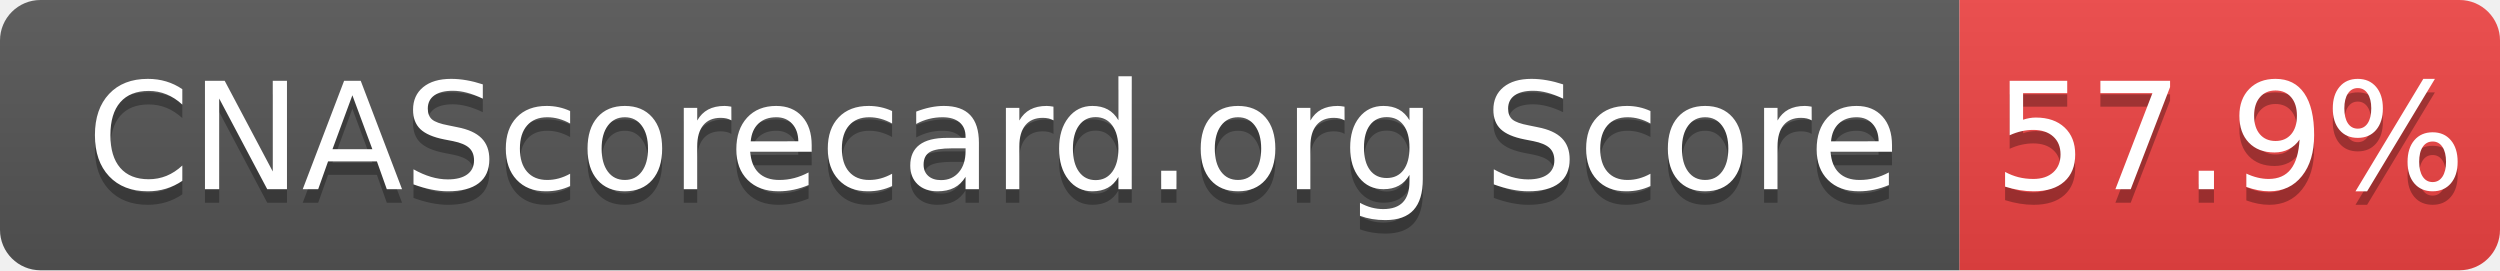
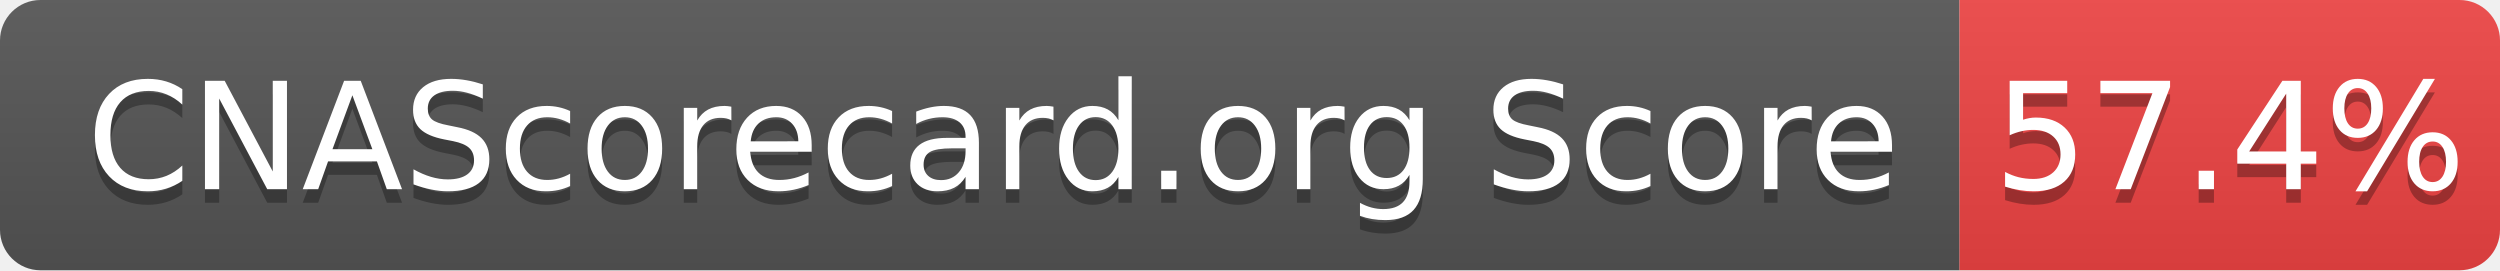
- <svg xmlns="http://www.w3.org/2000/svg" width="185" height="20" role="img" aria-label="CNAScorecard.org Score: 57.9%">
+ <svg xmlns="http://www.w3.org/2000/svg" width="185" height="20" role="img" aria-label="CNAScorecard.org Score: 57.4%">
  <linearGradient id="s" x2="0" y2="100%">
    <stop offset="0" stop-color="#bbb" stop-opacity=".1" />
    <stop offset="1" stop-opacity=".1" />
  </linearGradient>
  <clipPath id="r">
    <rect width="185" height="20" rx="3" fill="#fff" />
  </clipPath>
  <g clip-path="url(#r)">
    <rect width="145" height="20" fill="#555" />
    <rect x="145" width="40" height="20" fill="#EF4444" />
    <rect width="185" height="20" fill="url(#s)" />
  </g>
  <g fill="#fff" text-anchor="middle" font-family="Verdana,Geneva,DejaVu Sans,sans-serif" text-rendering="geometricPrecision" font-size="110">
    <text aria-hidden="true" x="735" y="150" fill="#010101" fill-opacity=".3" transform="scale(.1)" textLength="1350">CNAScorecard.org Score</text>
    <text x="735" y="140" transform="scale(.1)" fill="#fff" textLength="1350">CNAScorecard.org Score</text>
-     <text aria-hidden="true" x="1650" y="150" fill="#010101" fill-opacity=".3" transform="scale(.1)" textLength="300">57.9%</text>
-     <text x="1650" y="140" transform="scale(.1)" fill="#fff" textLength="300">57.9%</text>
+     <text aria-hidden="true" x="1650" y="150" fill="#010101" fill-opacity=".3" transform="scale(.1)" textLength="300">57.4%</text>
+     <text x="1650" y="140" transform="scale(.1)" fill="#fff" textLength="300">57.4%</text>
  </g>
</svg>
